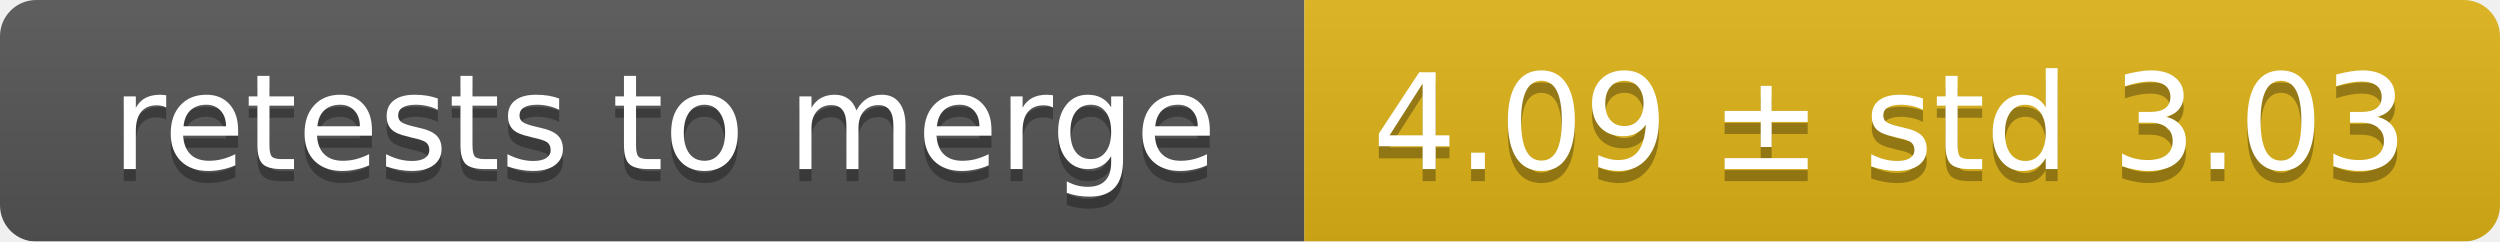
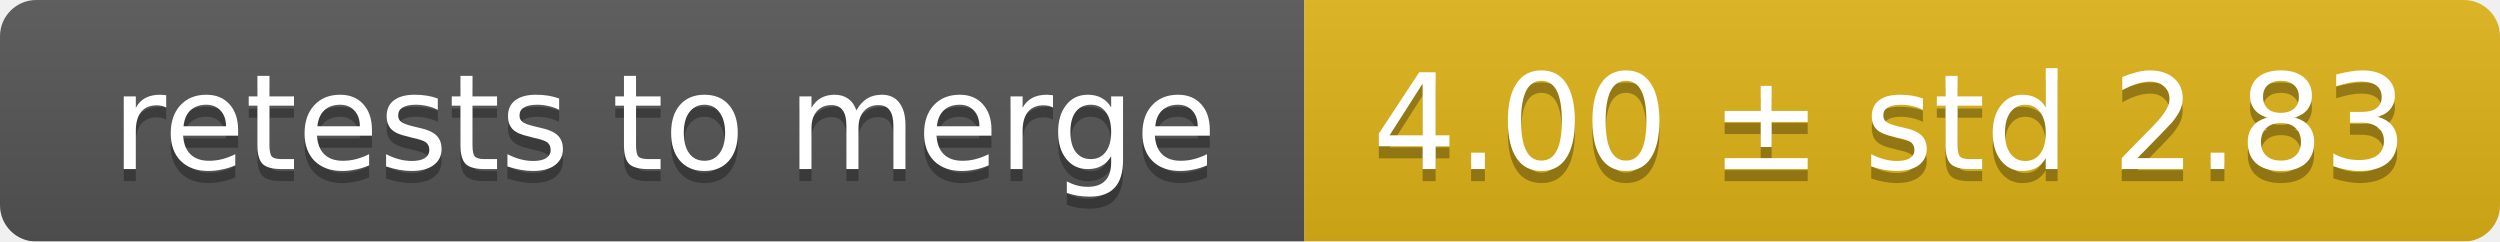
<svg xmlns="http://www.w3.org/2000/svg" width="207" height="20">
  <linearGradient id="smooth" x2="0" y2="100%">
    <stop offset="0" stop-color="#bbb" stop-opacity=".1" />
    <stop offset="1" stop-opacity=".1" />
  </linearGradient>
  <mask id="round">
    <rect width="207" height="20" rx="3" fill="#fff" />
  </mask>
  <g mask="url(#round)">
    <rect width="108" height="20" fill="#555" />
    <rect x="108" width="99" height="20" fill="#dfb317" />
    <rect width="207" height="20" fill="url(#smooth)" />
  </g>
  <g fill="#fff" text-anchor="middle" font-family="DejaVu Sans,Verdana,Geneva,sans-serif" font-size="11">
    <text x="55" y="15" fill="#010101" fill-opacity=".3">retests to merge</text>
    <text x="55" y="14">retests to merge</text>
-     <text x="156.5" y="15" fill="#010101" fill-opacity=".3">4.09 ± std 3.03</text>
-     <text x="156.5" y="14">4.09 ± std 3.03</text>
+     <text x="156.5" y="15" fill="#010101" fill-opacity=".3">4.00 ± std 2.83</text>
+     <text x="156.5" y="14">4.00 ± std 2.83</text>
  </g>
</svg>
